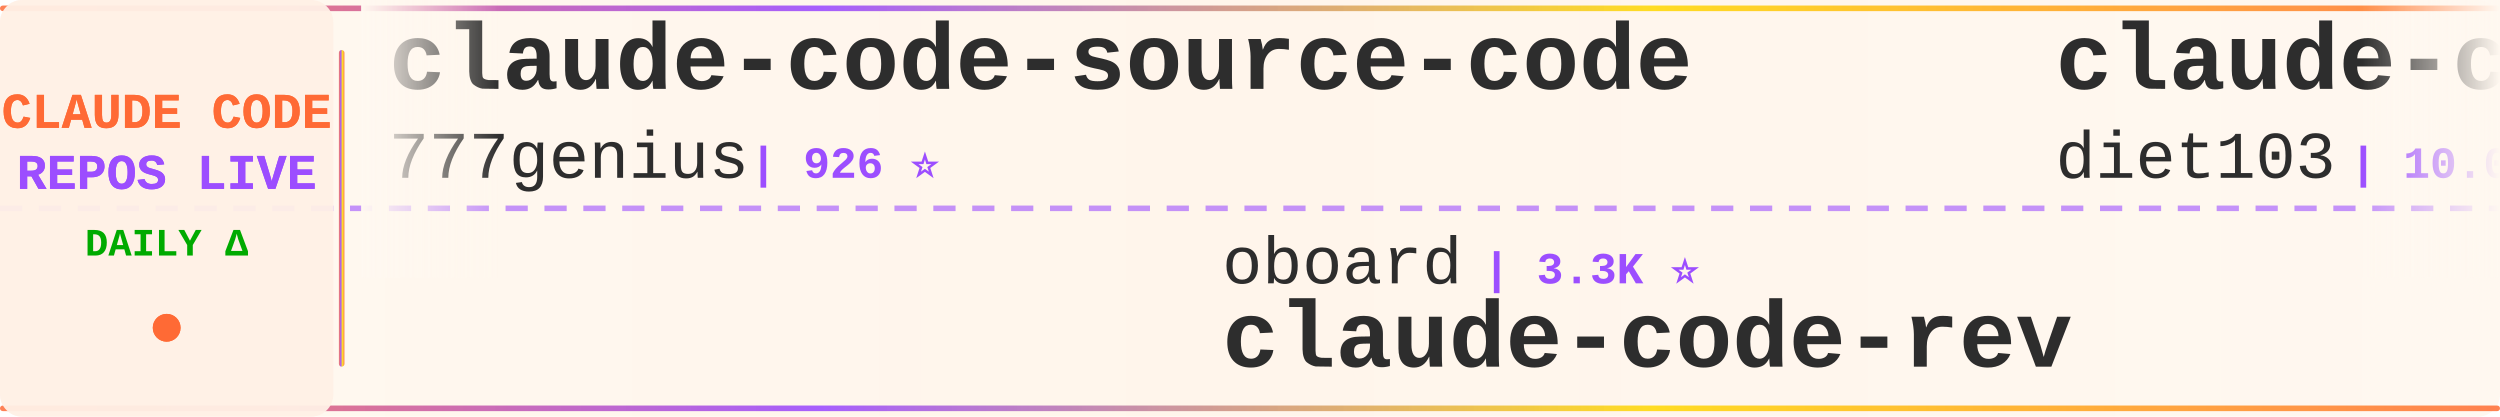
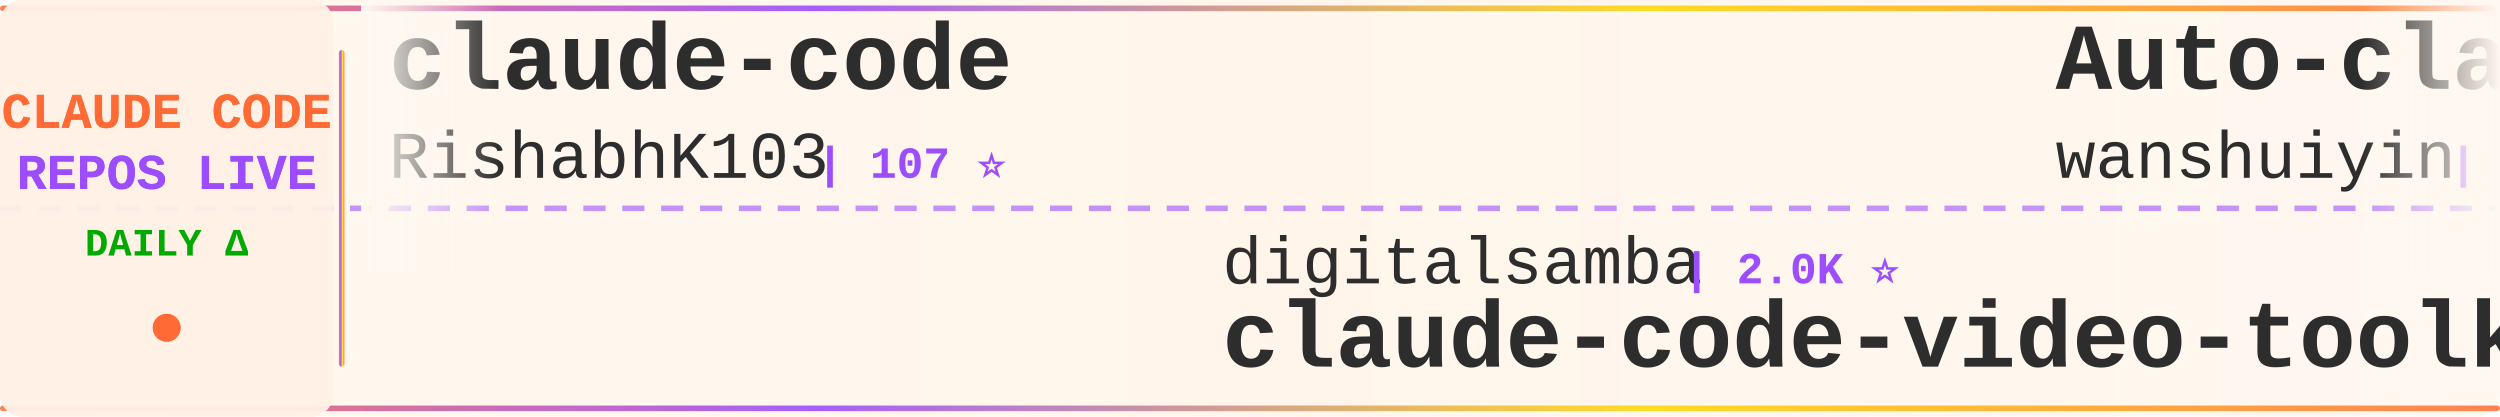
<svg xmlns="http://www.w3.org/2000/svg" width="900" height="150">
  <defs>
    <linearGradient id="tickerBg" x1="0%" y1="0%" x2="100%" y2="0%">
      <stop offset="0%" style="stop-color:#fff8f0;stop-opacity:0.98" />
      <stop offset="50%" style="stop-color:#fff5eb;stop-opacity:1" />
      <stop offset="100%" style="stop-color:#fff8f0;stop-opacity:0.98" />
    </linearGradient>
    <linearGradient id="borderGrad" x1="0%" y1="0%" x2="100%" y2="0%">
      <stop offset="0%" style="stop-color:#FF6B35;stop-opacity:0.85">
        <animate attributeName="stop-opacity" values="0.85;1;0.85" dur="2s" repeatCount="indefinite" />
      </stop>
      <stop offset="33%" style="stop-color:#9C4EFF;stop-opacity:0.9">
        <animate attributeName="stop-opacity" values="0.9;1;0.9" dur="2.2s" repeatCount="indefinite" />
      </stop>
      <stop offset="66%" style="stop-color:#FFD700;stop-opacity:0.85">
        <animate attributeName="stop-opacity" values="0.85;1;0.85" dur="1.8s" repeatCount="indefinite" />
      </stop>
      <stop offset="100%" style="stop-color:#FF6B35;stop-opacity:0.85">
        <animate attributeName="stop-opacity" values="0.85;1;0.85" dur="2s" repeatCount="indefinite" />
      </stop>
    </linearGradient>
    <filter id="textGlow">
      <feGaussianBlur stdDeviation="0.15" result="coloredBlur" />
      <feMerge>
        <feMergeNode in="coloredBlur" />
        <feMergeNode in="SourceGraphic" />
      </feMerge>
    </filter>
    <filter id="metricGlow">
      <feGaussianBlur stdDeviation="0.2" result="coloredBlur" />
      <feMerge>
        <feMergeNode in="coloredBlur" />
        <feMergeNode in="SourceGraphic" />
      </feMerge>
    </filter>
    <linearGradient id="leftFade" x1="0%" y1="0%" x2="100%" y2="0%">
      <stop offset="0%" style="stop-color:#fff8f0;stop-opacity:1" />
      <stop offset="100%" style="stop-color:#fff8f0;stop-opacity:0" />
    </linearGradient>
    <linearGradient id="rightFade" x1="0%" y1="0%" x2="100%" y2="0%">
      <stop offset="0%" style="stop-color:#fff8f0;stop-opacity:0" />
      <stop offset="100%" style="stop-color:#fff8f0;stop-opacity:1" />
    </linearGradient>
  </defs>
  <rect width="900" height="150" fill="url(#tickerBg)" rx="8" />
  <rect x="0" y="2" width="900" height="2" fill="url(#borderGrad)" rx="1" />
  <rect x="0" y="146" width="900" height="2" fill="url(#borderGrad)" rx="1" />
  <line x1="0" y1="75" x2="900" y2="75" stroke="#9C4EFF" stroke-width="2" stroke-dasharray="8 6" opacity="0.6" />
  <rect x="0" y="0" width="120" height="150" fill="#fff0e6" opacity="0.95" rx="8" />
  <text x="60" y="46" font-family="'Courier New', monospace" font-size="18" font-weight="bold" fill="#FF6B35" text-anchor="middle" filter="url(#textGlow)">
    CLAUDE CODE
  </text>
  <text x="60" y="68" font-family="'Courier New', monospace" font-size="18" font-weight="bold" fill="#9C4EFF" text-anchor="middle" filter="url(#textGlow)">
    REPOS LIVE
  </text>
  <text x="60" y="92" font-family="'Courier New', monospace" font-size="14" font-weight="bold" fill="#00aa00" text-anchor="middle">
    DAILY Δ
  </text>
  <circle cx="60" cy="118" r="5" fill="#FF6B35" filter="url(#metricGlow)">
    <animate attributeName="r" values="4;6;4" dur="1.5s" repeatCount="indefinite" />
    <animate attributeName="opacity" values="0.6;1;0.6" dur="1.5s" repeatCount="indefinite" />
  </circle>
  <rect x="122" y="18" width="2" height="114" fill="url(#borderGrad)" rx="1" />
  <clipPath id="tickerClip">
    <rect x="130" y="0" width="770" height="150" />
  </clipPath>
  <g clip-path="url(#tickerClip)">
    <g id="tickerItems">
      <animateTransform attributeName="transform" attributeType="XML" type="translate" from="0 0" to="-3000 0" dur="54s" repeatCount="indefinite" />
      <g transform="translate(0, 0)">
-         <text x="140" y="32" font-family="'Courier New', monospace" font-size="34" font-weight="bold" fill="#2d2d2d">claude-code-source-code</text>
-         <text x="140" y="64" font-family="'Courier New', monospace" font-size="24" font-weight="normal" fill="#2d2d2d" opacity="1.0">777genius</text>
-         <text x="270" y="64" font-family="'Courier New', monospace" font-size="16" font-weight="bold" fill="#9C4EFF"> | 926 ⭐</text>
+         <text x="140" y="32" font-family="'Courier New', monospace" font-size="34" font-weight="bold" fill="#2d2d2d">claude-code</text>
+         <text x="140" y="64" font-family="'Courier New', monospace" font-size="24" font-weight="normal" fill="#2d2d2d" opacity="1.0">RishabhK103</text>
+         <text x="294" y="64" font-family="'Courier New', monospace" font-size="16" font-weight="bold" fill="#9C4EFF"> | 107 ⭐</text>
      </g>
      <g transform="translate(300, 0)">
-         <text x="140" y="102" font-family="'Courier New', monospace" font-size="24" font-weight="normal" fill="#2d2d2d" opacity="1.0">oboard</text>
-         <text x="234" y="102" font-family="'Courier New', monospace" font-size="16" font-weight="bold" fill="#9C4EFF"> | 3.3K ⭐</text>
-         <text x="140" y="132" font-family="'Courier New', monospace" font-size="34" font-weight="bold" fill="#2d2d2d">claude-code-rev</text>
+         <text x="140" y="102" font-family="'Courier New', monospace" font-size="24" font-weight="normal" fill="#2d2d2d" opacity="1.0">digitalsamba</text>
+         <text x="306" y="102" font-family="'Courier New', monospace" font-size="16" font-weight="bold" fill="#9C4EFF"> | 2.0K ⭐</text>
+         <text x="140" y="132" font-family="'Courier New', monospace" font-size="34" font-weight="bold" fill="#2d2d2d">claude-code-video-toolki...</text>
      </g>
      <g transform="translate(600, 0)">
-         <text x="140" y="32" font-family="'Courier New', monospace" font-size="34" font-weight="bold" fill="#2d2d2d">claude-code-infrastructu...</text>
-         <text x="140" y="64" font-family="'Courier New', monospace" font-size="24" font-weight="normal" fill="#2d2d2d" opacity="1.0">diet103</text>
-         <text x="246" y="64" font-family="'Courier New', monospace" font-size="16" font-weight="bold" fill="#9C4EFF"> | 10.0K ⭐</text>
+         <text x="140" y="32" font-family="'Courier New', monospace" font-size="34" font-weight="bold" fill="#2d2d2d">Auto-claude-code-researc...</text>
+         <text x="140" y="64" font-family="'Courier New', monospace" font-size="24" font-weight="normal" fill="#2d2d2d" opacity="1.0">wanshuiyin</text>
+         <text x="282" y="64" font-family="'Courier New', monospace" font-size="16" font-weight="bold" fill="#9C4EFF"> | 15.0K ⭐ +5</text>
      </g>
      <g transform="translate(900, 0)">
-         <text x="140" y="102" font-family="'Courier New', monospace" font-size="24" font-weight="normal" fill="#2d2d2d" opacity="1.0">davila7</text>
-         <text x="246" y="102" font-family="'Courier New', monospace" font-size="16" font-weight="bold" fill="#9C4EFF"> | 30.3K ⭐</text>
-         <text x="140" y="132" font-family="'Courier New', monospace" font-size="34" font-weight="bold" fill="#2d2d2d">claude-code-templates</text>
+         <text x="140" y="102" font-family="'Courier New', monospace" font-size="24" font-weight="normal" fill="#2d2d2d" opacity="1.0">alex000kim</text>
+         <text x="282" y="102" font-family="'Courier New', monospace" font-size="16" font-weight="bold" fill="#9C4EFF"> | 233 ⭐</text>
+         <text x="140" y="132" font-family="'Courier New', monospace" font-size="34" font-weight="bold" fill="#2d2d2d">claude-code</text>
      </g>
      <g transform="translate(1200, 0)">
-         <text x="140" y="32" font-family="'Courier New', monospace" font-size="34" font-weight="bold" fill="#2d2d2d">claude-code-ultimate-gui...</text>
-         <text x="140" y="64" font-family="'Courier New', monospace" font-size="24" font-weight="normal" fill="#2d2d2d" opacity="1.0">FlorianBruniaux</text>
-         <text x="342" y="64" font-family="'Courier New', monospace" font-size="16" font-weight="bold" fill="#9C4EFF"> | 5.8K ⭐ +5</text>
+         <text x="140" y="32" font-family="'Courier New', monospace" font-size="34" font-weight="bold" fill="#2d2d2d">claude-code</text>
+         <text x="140" y="64" font-family="'Courier New', monospace" font-size="24" font-weight="normal" fill="#2d2d2d" opacity="1.0">T-Lab-CUHKSZ</text>
+         <text x="306" y="64" font-family="'Courier New', monospace" font-size="16" font-weight="bold" fill="#9C4EFF"> | 328 ⭐</text>
      </g>
      <g transform="translate(1500, 0)">
-         <text x="140" y="102" font-family="'Courier New', monospace" font-size="24" font-weight="normal" fill="#2d2d2d" opacity="1.0">hangsman</text>
-         <text x="258" y="102" font-family="'Courier New', monospace" font-size="16" font-weight="bold" fill="#9C4EFF"> | 790 ⭐</text>
-         <text x="140" y="132" font-family="'Courier New', monospace" font-size="34" font-weight="bold" fill="#2d2d2d">claude-code-source</text>
+         <text x="140" y="102" font-family="'Courier New', monospace" font-size="24" font-weight="normal" fill="#2d2d2d" opacity="1.0">Onewon</text>
+         <text x="234" y="102" font-family="'Courier New', monospace" font-size="16" font-weight="bold" fill="#9C4EFF"> | 181 ⭐</text>
+         <text x="140" y="132" font-family="'Courier New', monospace" font-size="34" font-weight="bold" fill="#2d2d2d">claude-code</text>
      </g>
      <g transform="translate(1800, 0)">
-         <text x="140" y="32" font-family="'Courier New', monospace" font-size="34" font-weight="bold" fill="#2d2d2d">Open-ClaudeCode</text>
-         <text x="140" y="64" font-family="'Courier New', monospace" font-size="24" font-weight="normal" fill="#2d2d2d" opacity="1.0">LING71671</text>
-         <text x="270" y="64" font-family="'Courier New', monospace" font-size="16" font-weight="bold" fill="#9C4EFF"> | 945 ⭐</text>
+         <text x="140" y="32" font-family="'Courier New', monospace" font-size="34" font-weight="bold" fill="#2d2d2d">claude-code-from-scratch</text>
+         <text x="140" y="64" font-family="'Courier New', monospace" font-size="24" font-weight="normal" fill="#2d2d2d" opacity="1.0">Windy3f3f3f3f</text>
+         <text x="318" y="64" font-family="'Courier New', monospace" font-size="16" font-weight="bold" fill="#9C4EFF"> | 2.6K ⭐</text>
      </g>
      <g transform="translate(2100, 0)">
-         <text x="140" y="102" font-family="'Courier New', monospace" font-size="24" font-weight="normal" fill="#2d2d2d" opacity="1.0">1rgs</text>
-         <text x="210" y="102" font-family="'Courier New', monospace" font-size="16" font-weight="bold" fill="#9C4EFF"> | 3.7K ⭐</text>
-         <text x="140" y="132" font-family="'Courier New', monospace" font-size="34" font-weight="bold" fill="#2d2d2d">claude-code-proxy</text>
+         <text x="140" y="102" font-family="'Courier New', monospace" font-size="24" font-weight="normal" fill="#2d2d2d" opacity="1.0">freestylefly</text>
+         <text x="306" y="102" font-family="'Courier New', monospace" font-size="16" font-weight="bold" fill="#9C4EFF"> | 128 ⭐</text>
+         <text x="140" y="132" font-family="'Courier New', monospace" font-size="34" font-weight="bold" fill="#2d2d2d">claude-code</text>
      </g>
      <g transform="translate(2400, 0)">
        <text x="140" y="32" font-family="'Courier New', monospace" font-size="34" font-weight="bold" fill="#2d2d2d">claude-code</text>
-         <text x="140" y="64" font-family="'Courier New', monospace" font-size="24" font-weight="normal" fill="#2d2d2d" opacity="1.0">xorespesp</text>
-         <text x="270" y="64" font-family="'Courier New', monospace" font-size="16" font-weight="bold" fill="#9C4EFF"> | 230 ⭐</text>
+         <text x="140" y="64" font-family="'Courier New', monospace" font-size="24" font-weight="normal" fill="#2d2d2d" opacity="1.0">claude-code-best</text>
+         <text x="354" y="64" font-family="'Courier New', monospace" font-size="16" font-weight="bold" fill="#9C4EFF"> | 22.2K ⭐ +1</text>
      </g>
      <g transform="translate(2700, 0)">
-         <text x="140" y="102" font-family="'Courier New', monospace" font-size="24" font-weight="normal" fill="#2d2d2d" opacity="1.0">https-deeplearning-ai</text>
-         <text x="414" y="102" font-family="'Courier New', monospace" font-size="16" font-weight="bold" fill="#9C4EFF"> | 544 ⭐</text>
-         <text x="140" y="132" font-family="'Courier New', monospace" font-size="34" font-weight="bold" fill="#2d2d2d">sc-claude-code-files</text>
+         <text x="140" y="102" font-family="'Courier New', monospace" font-size="24" font-weight="normal" fill="#2d2d2d" opacity="1.0">luyao618</text>
+         <text x="258" y="102" font-family="'Courier New', monospace" font-size="16" font-weight="bold" fill="#9C4EFF"> | 1.7K ⭐</text>
+         <text x="140" y="132" font-family="'Courier New', monospace" font-size="34" font-weight="bold" fill="#2d2d2d">Claude-Code-Source-Study</text>
      </g>
      <g transform="translate(3000, 0)">
-         <text x="140" y="32" font-family="'Courier New', monospace" font-size="34" font-weight="bold" fill="#2d2d2d">claude-code-source-code</text>
-         <text x="140" y="64" font-family="'Courier New', monospace" font-size="24" font-weight="normal" fill="#2d2d2d" opacity="1.0">777genius</text>
-         <text x="270" y="64" font-family="'Courier New', monospace" font-size="16" font-weight="bold" fill="#9C4EFF"> | 926 ⭐</text>
+         <text x="140" y="32" font-family="'Courier New', monospace" font-size="34" font-weight="bold" fill="#2d2d2d">claude-code</text>
+         <text x="140" y="64" font-family="'Courier New', monospace" font-size="24" font-weight="normal" fill="#2d2d2d" opacity="1.0">RishabhK103</text>
+         <text x="294" y="64" font-family="'Courier New', monospace" font-size="16" font-weight="bold" fill="#9C4EFF"> | 107 ⭐</text>
      </g>
      <g transform="translate(3300, 0)">
-         <text x="140" y="102" font-family="'Courier New', monospace" font-size="24" font-weight="normal" fill="#2d2d2d" opacity="1.0">oboard</text>
-         <text x="234" y="102" font-family="'Courier New', monospace" font-size="16" font-weight="bold" fill="#9C4EFF"> | 3.3K ⭐</text>
-         <text x="140" y="132" font-family="'Courier New', monospace" font-size="34" font-weight="bold" fill="#2d2d2d">claude-code-rev</text>
+         <text x="140" y="102" font-family="'Courier New', monospace" font-size="24" font-weight="normal" fill="#2d2d2d" opacity="1.0">digitalsamba</text>
+         <text x="306" y="102" font-family="'Courier New', monospace" font-size="16" font-weight="bold" fill="#9C4EFF"> | 2.0K ⭐</text>
+         <text x="140" y="132" font-family="'Courier New', monospace" font-size="34" font-weight="bold" fill="#2d2d2d">claude-code-video-toolki...</text>
      </g>
      <g transform="translate(3600, 0)">
-         <text x="140" y="32" font-family="'Courier New', monospace" font-size="34" font-weight="bold" fill="#2d2d2d">claude-code-infrastructu...</text>
-         <text x="140" y="64" font-family="'Courier New', monospace" font-size="24" font-weight="normal" fill="#2d2d2d" opacity="1.0">diet103</text>
-         <text x="246" y="64" font-family="'Courier New', monospace" font-size="16" font-weight="bold" fill="#9C4EFF"> | 10.0K ⭐</text>
+         <text x="140" y="32" font-family="'Courier New', monospace" font-size="34" font-weight="bold" fill="#2d2d2d">Auto-claude-code-researc...</text>
+         <text x="140" y="64" font-family="'Courier New', monospace" font-size="24" font-weight="normal" fill="#2d2d2d" opacity="1.0">wanshuiyin</text>
+         <text x="282" y="64" font-family="'Courier New', monospace" font-size="16" font-weight="bold" fill="#9C4EFF"> | 15.0K ⭐ +5</text>
      </g>
      <g transform="translate(3900, 0)">
-         <text x="140" y="102" font-family="'Courier New', monospace" font-size="24" font-weight="normal" fill="#2d2d2d" opacity="1.0">davila7</text>
-         <text x="246" y="102" font-family="'Courier New', monospace" font-size="16" font-weight="bold" fill="#9C4EFF"> | 30.3K ⭐</text>
-         <text x="140" y="132" font-family="'Courier New', monospace" font-size="34" font-weight="bold" fill="#2d2d2d">claude-code-templates</text>
+         <text x="140" y="102" font-family="'Courier New', monospace" font-size="24" font-weight="normal" fill="#2d2d2d" opacity="1.0">alex000kim</text>
+         <text x="282" y="102" font-family="'Courier New', monospace" font-size="16" font-weight="bold" fill="#9C4EFF"> | 233 ⭐</text>
+         <text x="140" y="132" font-family="'Courier New', monospace" font-size="34" font-weight="bold" fill="#2d2d2d">claude-code</text>
      </g>
    </g>
  </g>
  <rect x="130" y="0" width="50" height="100" fill="url(#leftFade)" />
  <rect x="850" y="0" width="50" height="100" fill="url(#rightFade)" />
</svg>
